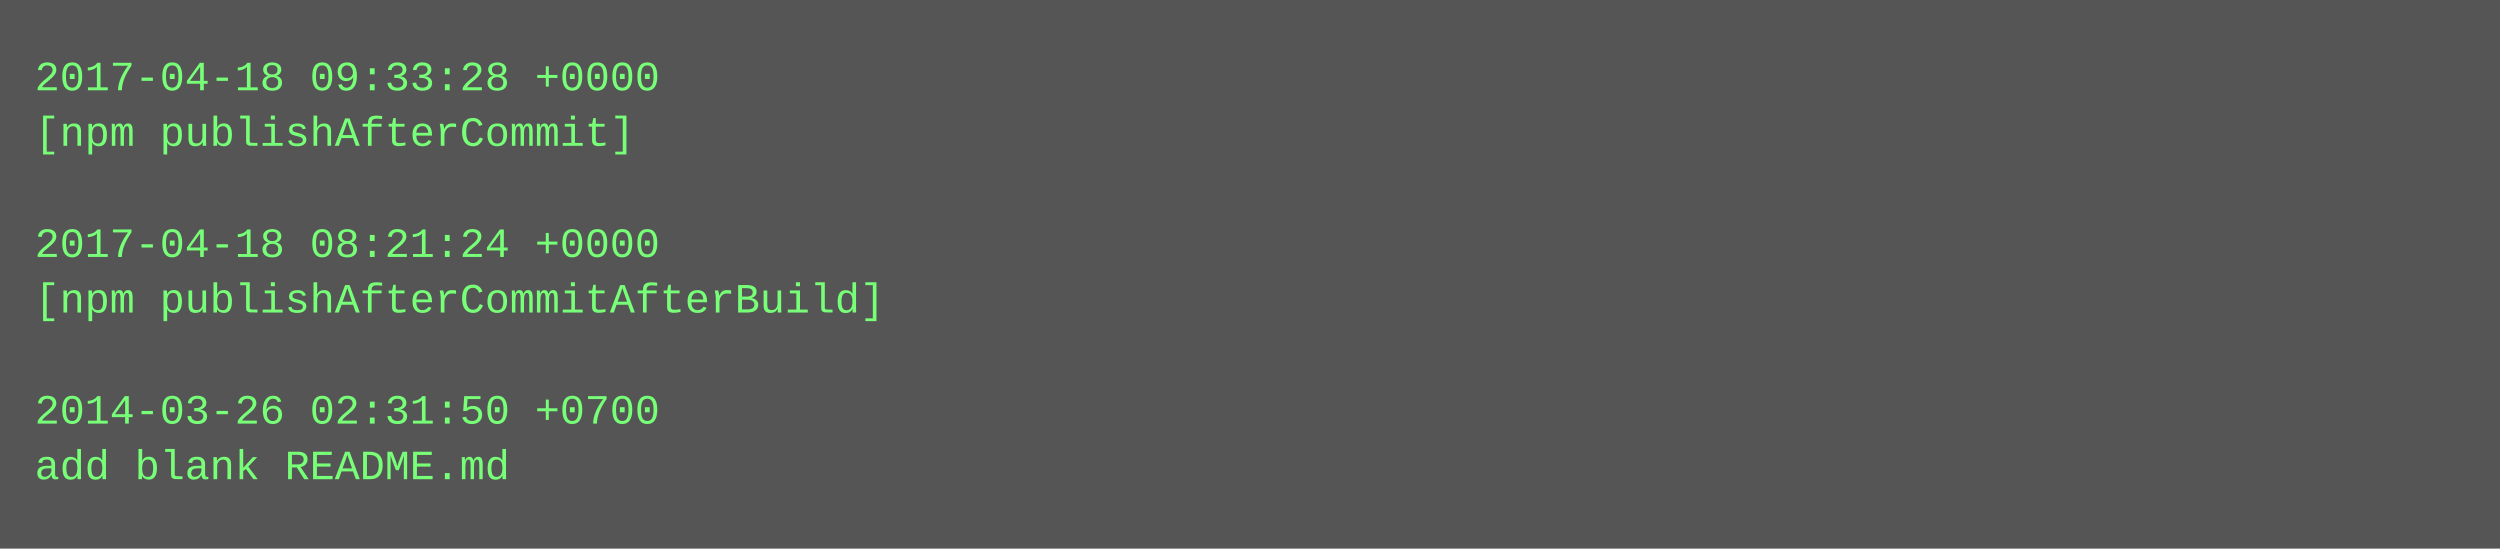
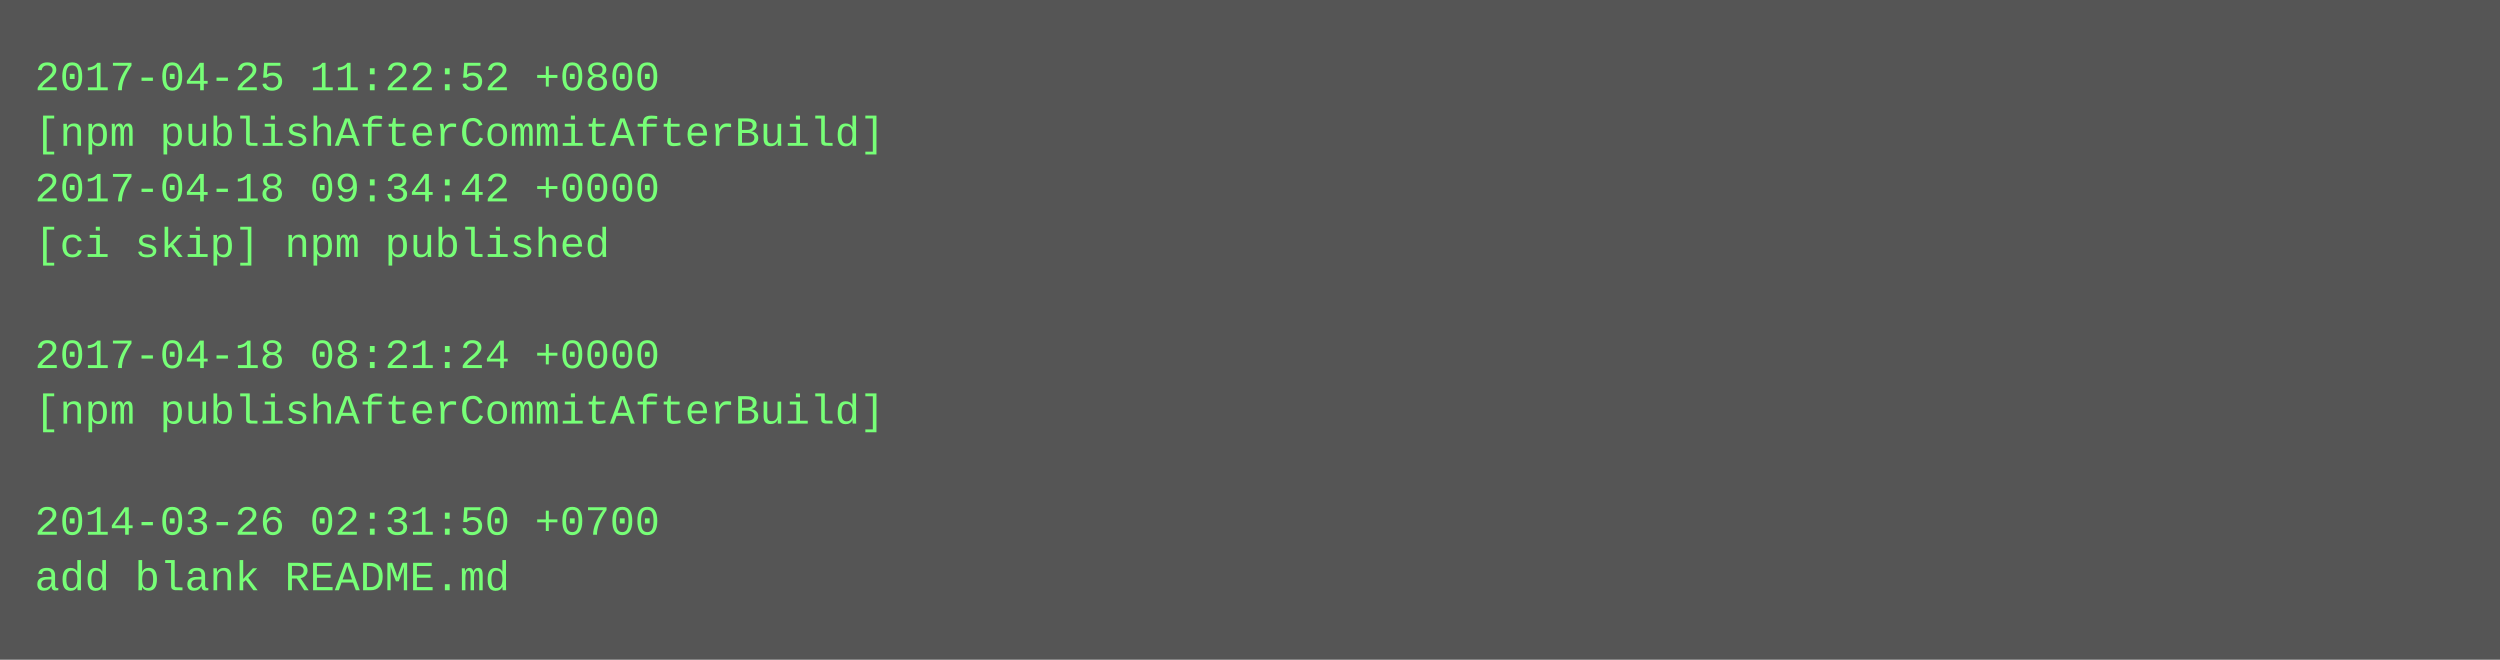
- <svg xmlns="http://www.w3.org/2000/svg" height="158" width="720">
-   <rect height="158" fill="#555" width="720" />
+ <svg xmlns="http://www.w3.org/2000/svg" height="190" width="720">
+   <rect height="190" fill="#555" width="720" />
  <text fill="#7f7" font-family="Courier New" font-size="12" xml:space="preserve">
-     <tspan x="10" y="26">2017-04-18 09:33:28 +0000</tspan>
-     <tspan x="10" y="42">[npm publishAfterCommit]</tspan>
-     <tspan x="10" y="58" />
-     <tspan x="10" y="74">2017-04-18 08:21:24 +0000</tspan>
-     <tspan x="10" y="90">[npm publishAfterCommitAfterBuild]</tspan>
-     <tspan x="10" y="106" />
-     <tspan x="10" y="122">2014-03-26 02:31:50 +0700</tspan>
-     <tspan x="10" y="138">add blank README.md</tspan>
+     <tspan x="10" y="26">2017-04-25 11:22:52 +0800</tspan>
+     <tspan x="10" y="42">[npm publishAfterCommitAfterBuild]</tspan>
+     <tspan x="10" y="58">2017-04-18 09:34:42 +0000</tspan>
+     <tspan x="10" y="74">[ci skip] npm published</tspan>
+     <tspan x="10" y="90" />
+     <tspan x="10" y="106">2017-04-18 08:21:24 +0000</tspan>
+     <tspan x="10" y="122">[npm publishAfterCommitAfterBuild]</tspan>
+     <tspan x="10" y="138" />
+     <tspan x="10" y="154">2014-03-26 02:31:50 +0700</tspan>
+     <tspan x="10" y="170">add blank README.md</tspan>
  </text>
</svg>
